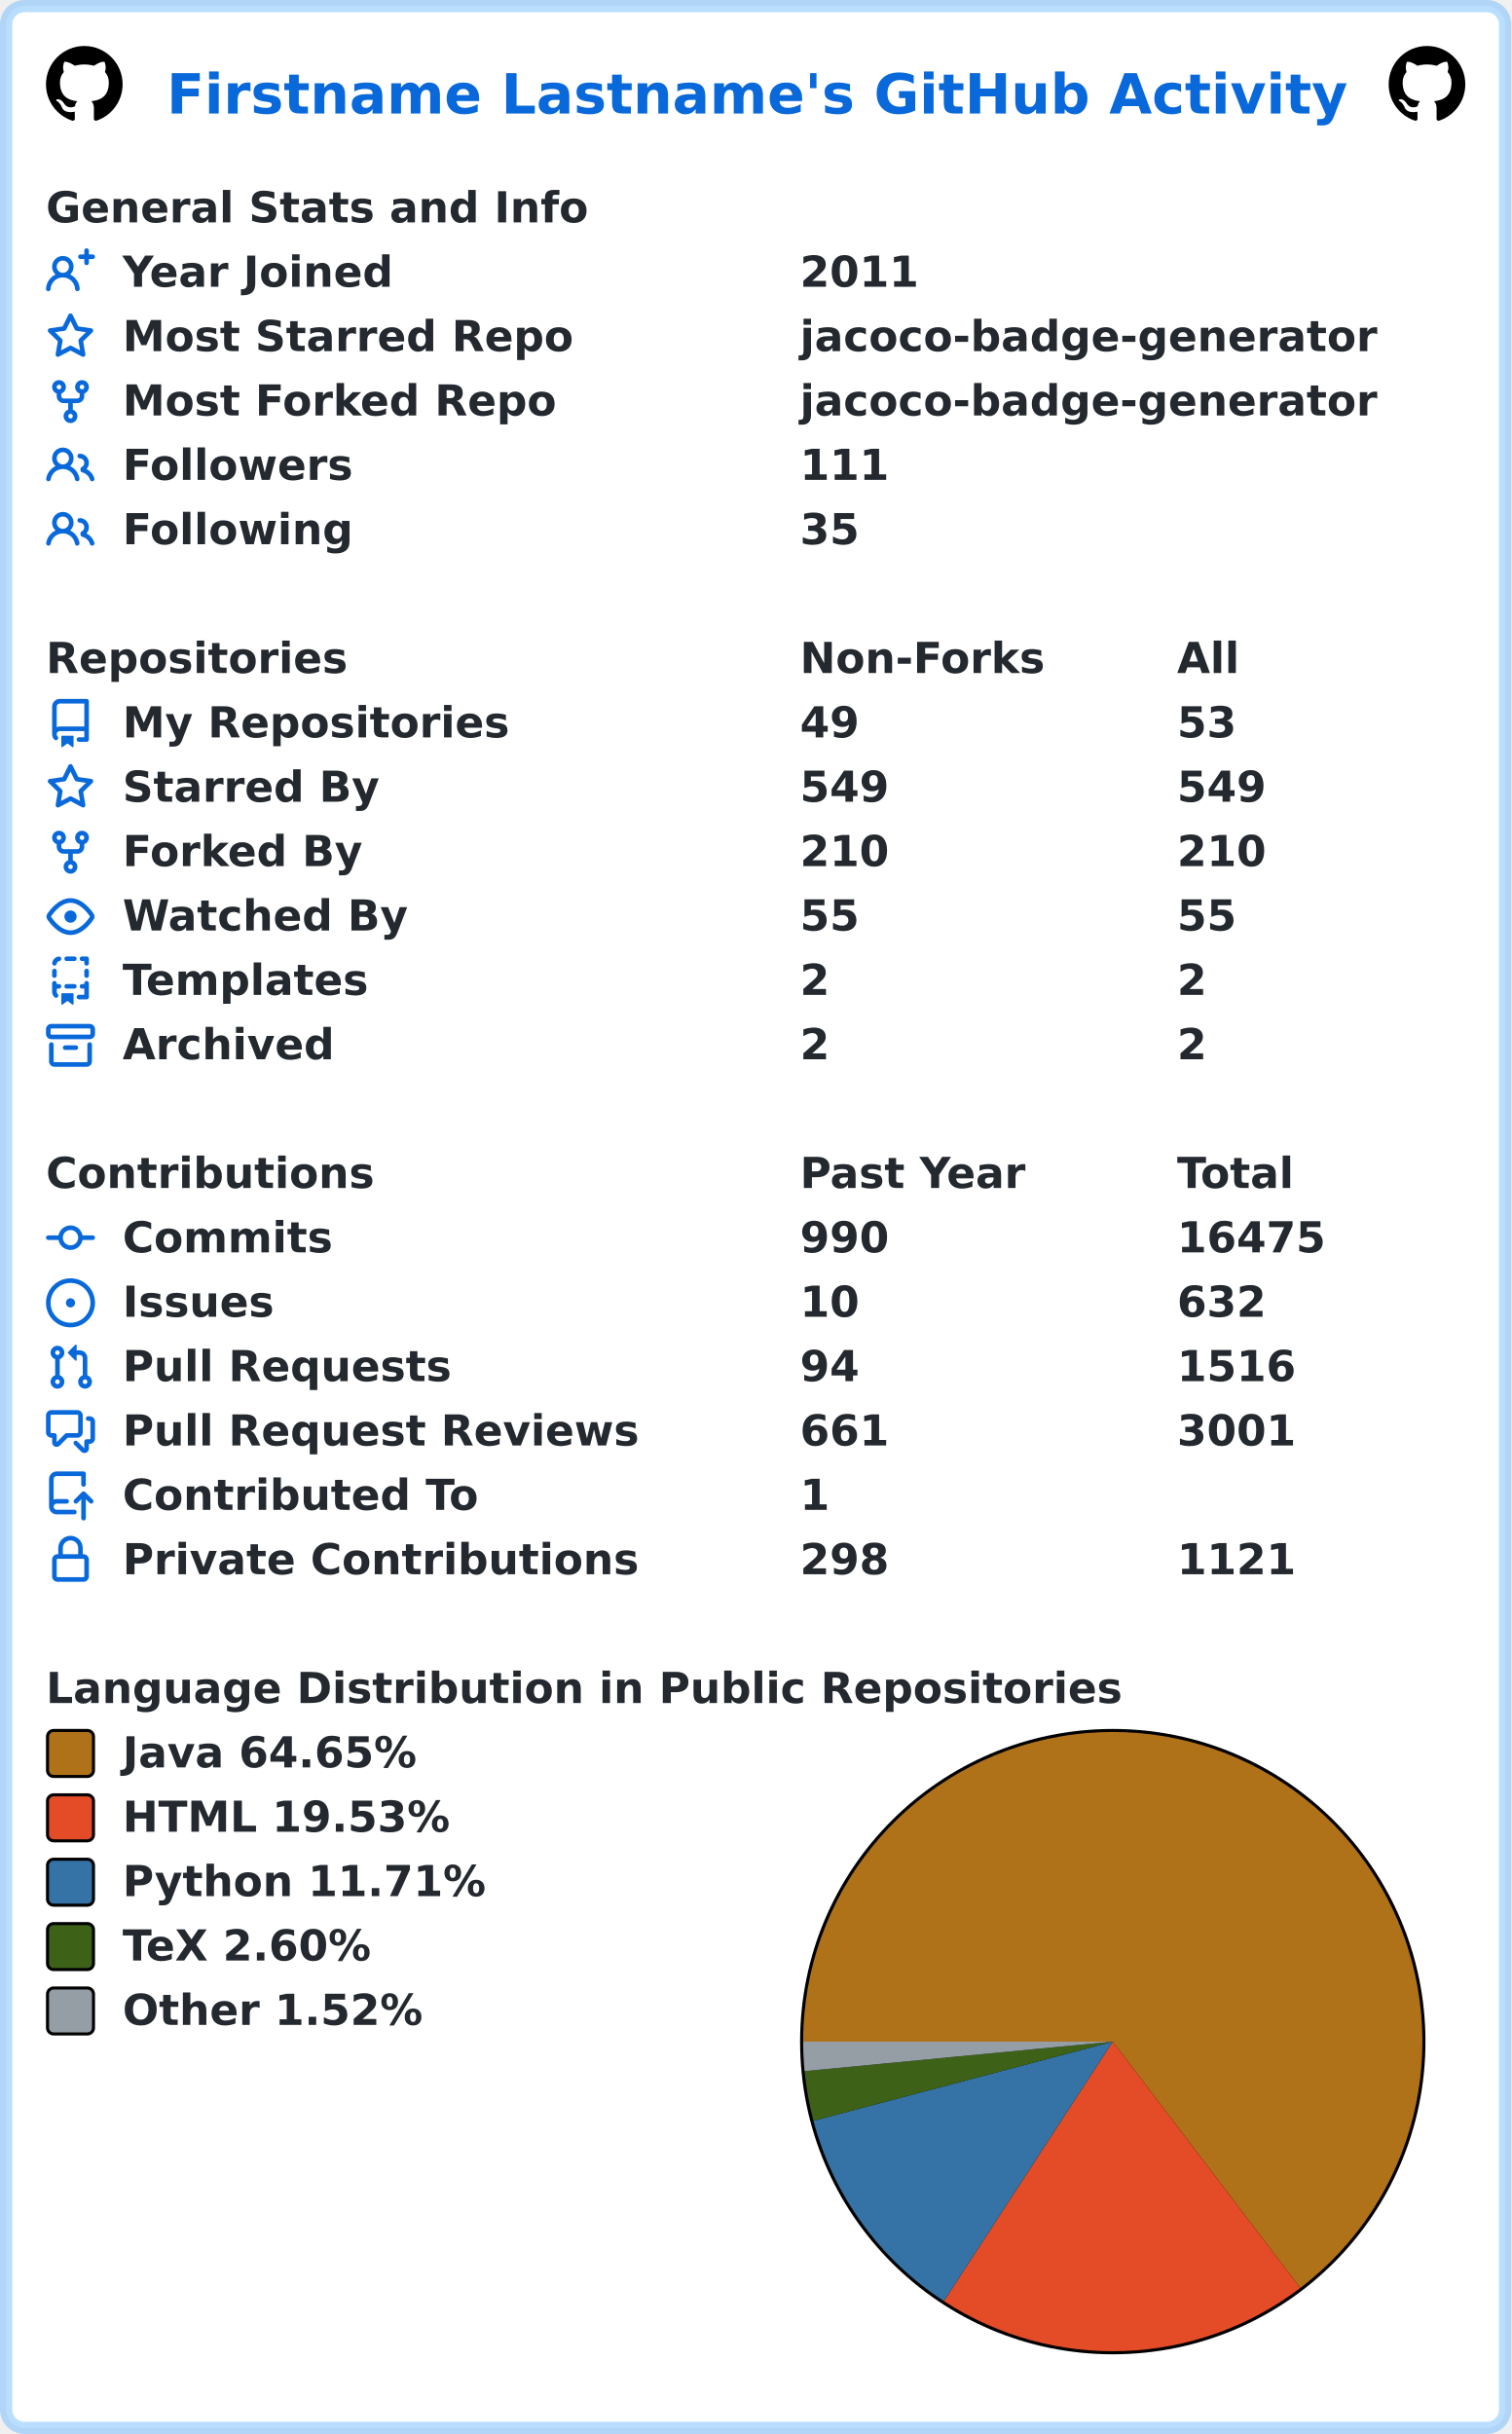
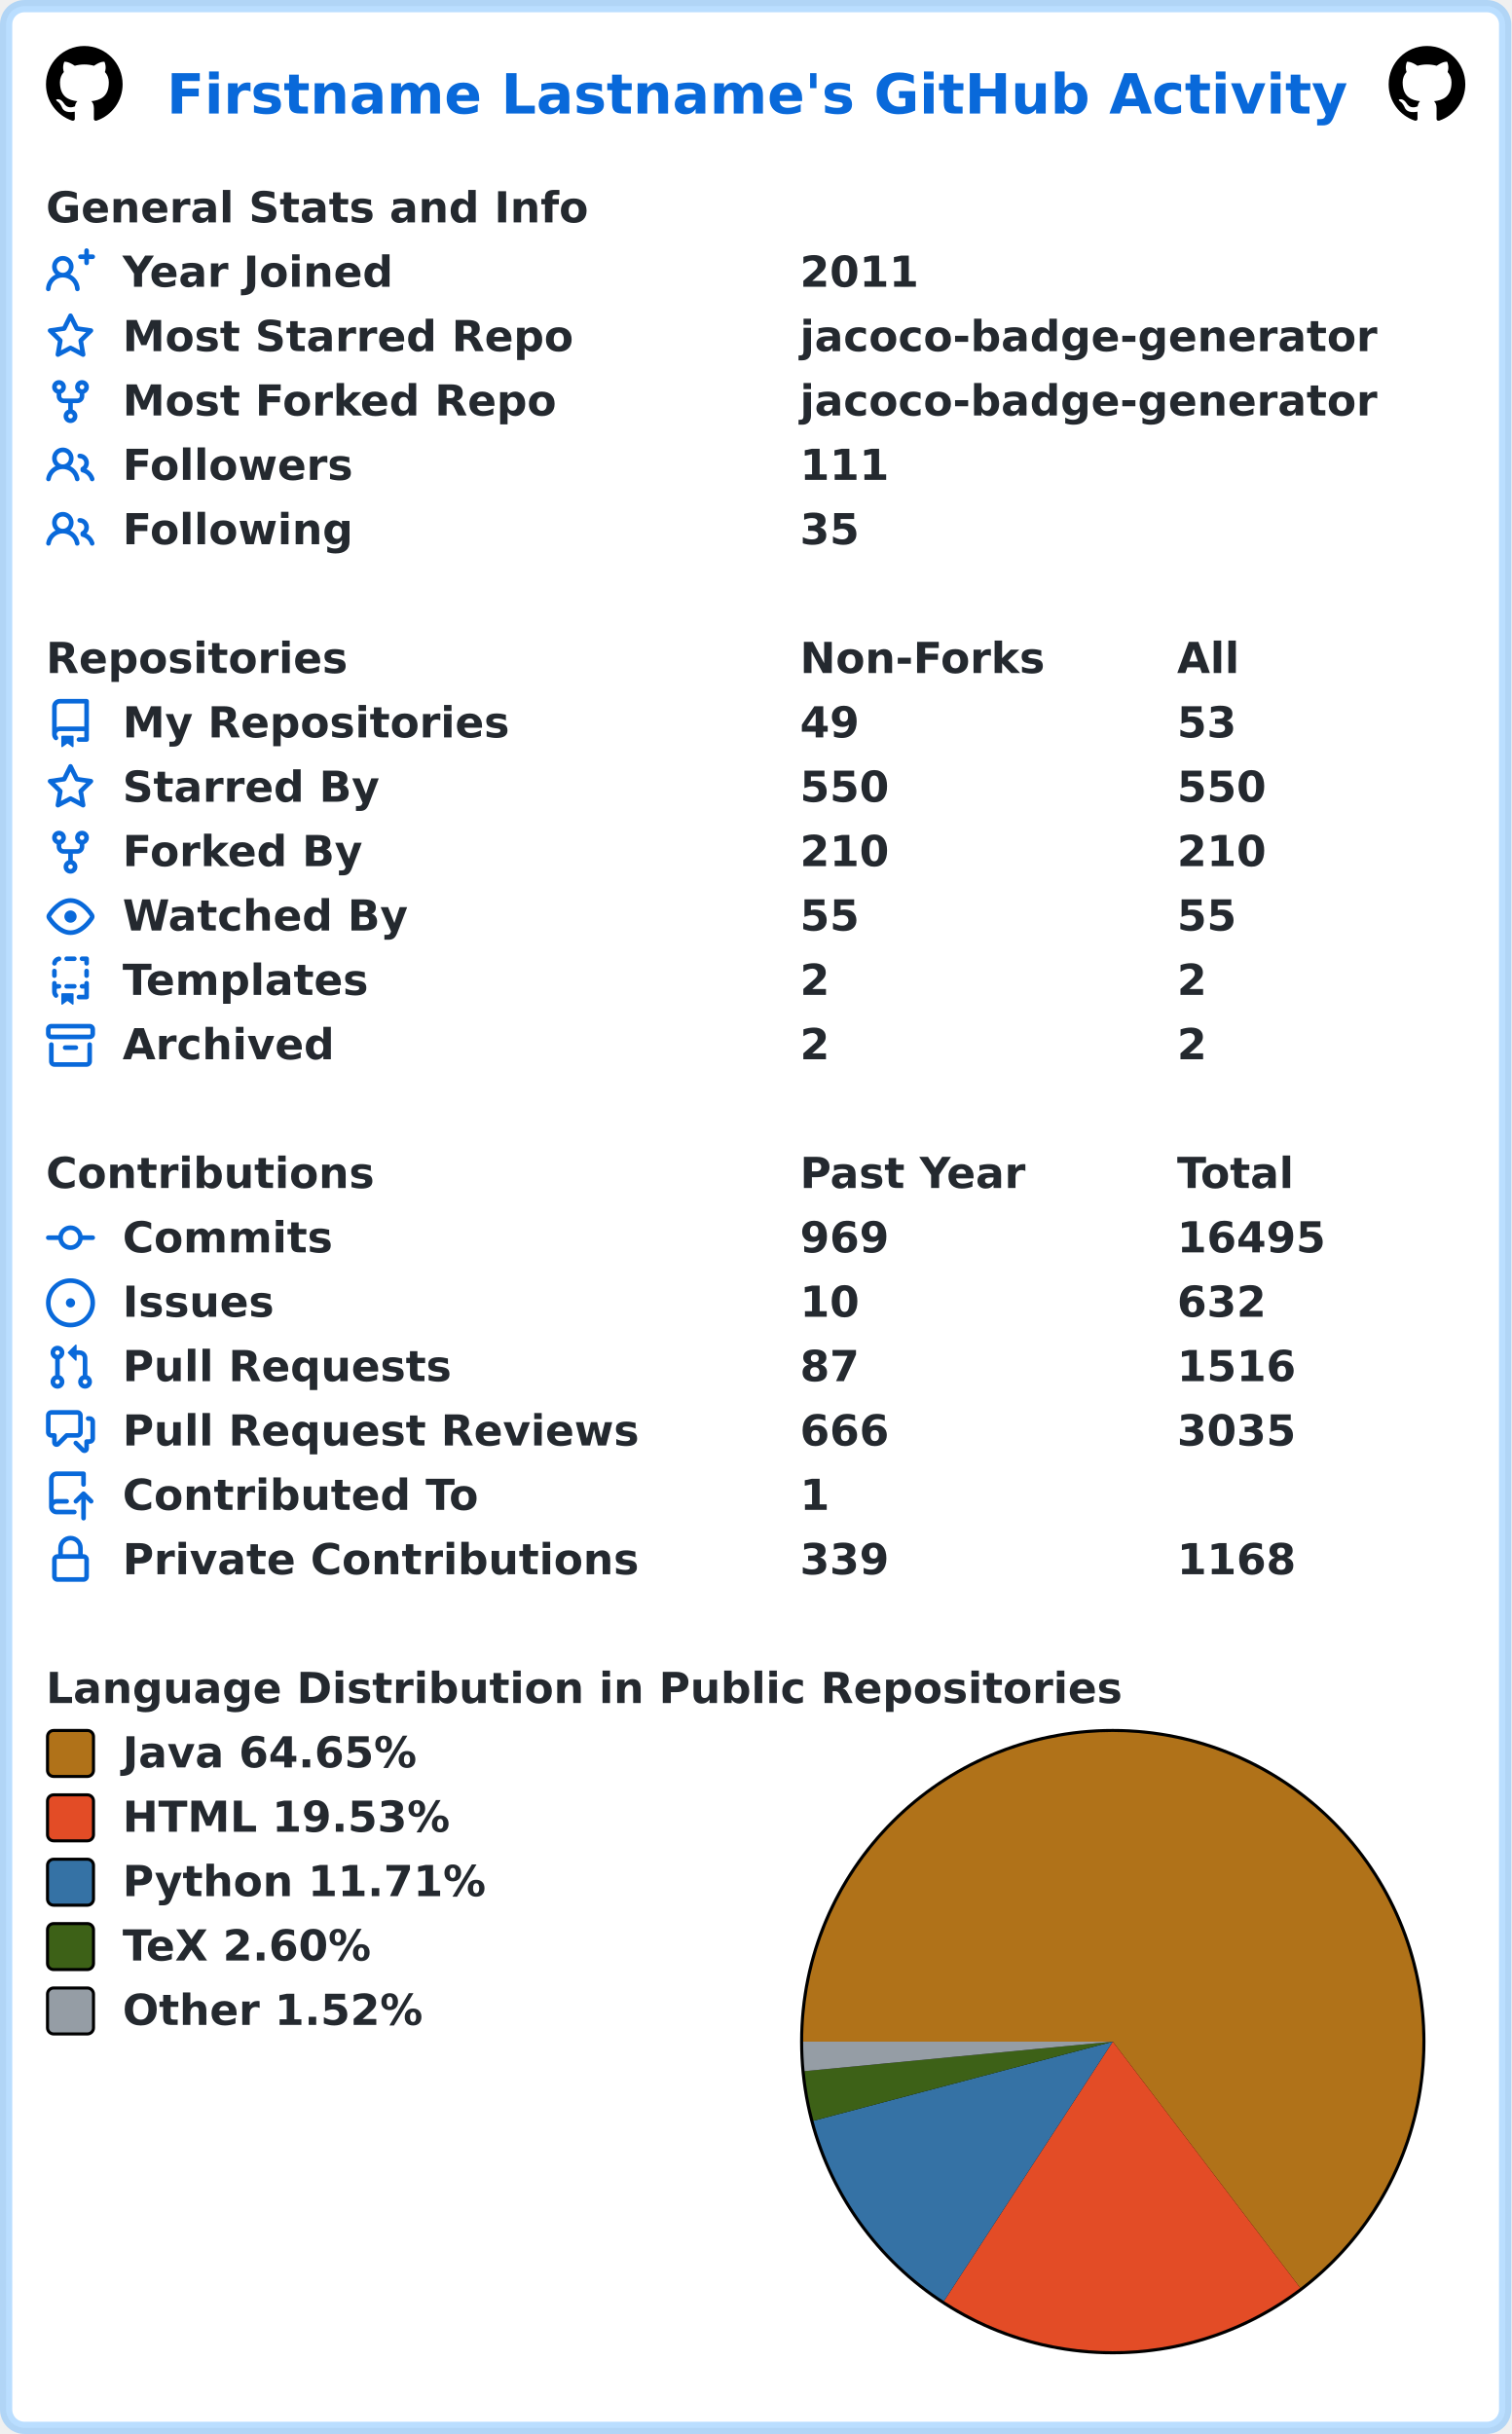
<svg xmlns="http://www.w3.org/2000/svg" width="493" height="794" viewBox="0 0 493 794" lang="en" xml:lang="en">
  <rect x="2" y="2" stroke-width="4" rx="6" width="489" height="790" stroke="rgba(84,174,255,0.4)" fill="#ffffff" />
  <g font-weight="600" font-size="110pt" font-family="Verdana,Geneva,DejaVu Sans,sans-serif" text-rendering="geometricPrecision">
    <text x="442" y="301" lengthAdjust="spacingAndGlyphs" textLength="3117" transform="scale(0.123)" fill="#0969da">Firstname Lastname's GitHub Activity</text>
    <svg x="15" y="15" width="25" height="25" viewBox="0 0 16 16">
      <path fill="#000000" fill-rule="evenodd" d="M8 0C3.58 0 0 3.58 0 8c0 3.54 2.29 6.53 5.47 7.59.4.07.55-.17.55-.38 0-.19-.01-.82-.01-1.49-2.01.37-2.53-.49-2.69-.94-.09-.23-.48-.94-.82-1.13-.28-.15-.68-.52-.01-.53.63-.01 1.08.58 1.23.82.72 1.21 1.87.87 2.33.66.07-.52.28-.87.51-1.07-1.78-.2-3.64-.89-3.64-3.95 0-.87.31-1.59.82-2.15-.08-.2-.36-1.02.08-2.12 0 0 .67-.21 2.2.82.64-.18 1.32-.27 2-.27.68 0 1.36.09 2 .27 1.53-1.04 2.2-.82 2.2-.82.44 1.1.16 1.92.08 2.12.51.56.82 1.27.82 2.15 0 3.07-1.87 3.75-3.65 3.95.29.25.54.73.54 1.48 0 1.07-.01 1.93-.01 2.2 0 .21.15.46.55.38A8.013 8.013 0 0016 8c0-4.42-3.58-8-8-8z" />
    </svg>
    <svg x="453" y="15" width="25" height="25" viewBox="0 0 16 16">
      <path fill="#000000" fill-rule="evenodd" d="M8 0C3.58 0 0 3.58 0 8c0 3.54 2.29 6.53 5.47 7.59.4.07.55-.17.55-.38 0-.19-.01-.82-.01-1.49-2.01.37-2.53-.49-2.69-.94-.09-.23-.48-.94-.82-1.13-.28-.15-.68-.52-.01-.53.63-.01 1.08.58 1.23.82.72 1.21 1.87.87 2.33.66.07-.52.28-.87.51-1.07-1.78-.2-3.64-.89-3.64-3.95 0-.87.31-1.59.82-2.15-.08-.2-.36-1.02.08-2.12 0 0 .67-.21 2.2.82.64-.18 1.32-.27 2-.27.68 0 1.36.09 2 .27 1.53-1.04 2.2-.82 2.2-.82.44 1.1.16 1.92.08 2.12.51.56.82 1.27.82 2.15 0 3.07-1.87 3.75-3.65 3.95.29.25.54.73.54 1.48 0 1.07-.01 1.93-.01 2.2 0 .21.15.46.55.38A8.013 8.013 0 0016 8c0-4.42-3.58-8-8-8z" />
    </svg>
    <g transform="translate(0, 60)" fill="#24292f">
      <g transform="translate(15, 0)">
        <g transform="scale(0.095)">
          <text x="0" y="132" textLength="1851" lengthAdjust="spacingAndGlyphs">General Stats and Info</text>
        </g>
      </g>
      <g transform="translate(15, 21)">
        <path fill="#0969da" fill-rule="evenodd" d="M13.25 0a.75.75 0 01.75.75V2h1.25a.75.75 0 010 1.5H14v1.25a.75.75 0 01-1.5 0V3.5h-1.25a.75.75 0 010-1.5h1.25V.75a.75.75 0 01.75-.75zM5.5 4a2 2 0 100 4 2 2 0 000-4zm2.4 4.548a3.5 3.5 0 10-4.799 0 5.527 5.527 0 00-3.1 4.66.75.75 0 101.498.085A4.01 4.01 0 015.5 9.5a4.01 4.01 0 014.001 3.793.75.75 0 101.498-.086 5.527 5.527 0 00-3.1-4.659z" />
        <g transform="scale(0.095)">
          <text lengthAdjust="spacingAndGlyphs" textLength="932" x="263" y="132">Year Joined</text>
          <text lengthAdjust="spacingAndGlyphs" textLength="420" x="2589" y="132">2011</text>
        </g>
      </g>
      <g transform="translate(15, 42)">
        <path fill="#0969da" fill-rule="evenodd" d="M8 .25a.75.75 0 01.673.418l1.882 3.815 4.21.612a.75.75 0 01.416 1.279l-3.046 2.97.719 4.192a.75.75 0 01-1.088.791L8 12.347l-3.766 1.98a.75.75 0 01-1.088-.79l.72-4.194L.818 6.374a.75.75 0 01.416-1.28l4.21-.611L7.327.668A.75.75 0 018 .25zm0 2.445L6.615 5.5a.75.75 0 01-.564.41l-3.097.45 2.24 2.184a.75.75 0 01.216.664l-.528 3.084 2.769-1.456a.75.75 0 01.698 0l2.77 1.456-.53-3.084a.75.75 0 01.216-.664l2.24-2.183-3.096-.45a.75.75 0 01-.564-.41L8 2.694v.001z" />
        <g transform="scale(0.095)">
          <text lengthAdjust="spacingAndGlyphs" textLength="1532" x="263" y="132">Most Starred Repo</text>
          <text lengthAdjust="spacingAndGlyphs" textLength="1986" x="2589" y="132">jacoco-badge-generator</text>
        </g>
      </g>
      <g transform="translate(15, 63)">
        <path fill="#0969da" fill-rule="evenodd" d="M5 3.25a.75.75 0 11-1.5 0 .75.75 0 011.5 0zm0 2.122a2.25 2.25 0 10-1.5 0v.878A2.25 2.25 0 005.75 8.5h1.5v2.128a2.251 2.251 0 101.5 0V8.5h1.5a2.25 2.25 0 002.25-2.25v-.878a2.25 2.25 0 10-1.5 0v.878a.75.75 0 01-.75.75h-4.5A.75.75 0 015 6.25v-.878zm3.75 7.378a.75.75 0 11-1.5 0 .75.75 0 011.5 0zm3-8.75a.75.75 0 100-1.5.75.75 0 000 1.5z" />
        <g transform="scale(0.095)">
          <text lengthAdjust="spacingAndGlyphs" textLength="1485" x="263" y="132">Most Forked Repo</text>
          <text lengthAdjust="spacingAndGlyphs" textLength="1986" x="2589" y="132">jacoco-badge-generator</text>
        </g>
      </g>
      <g transform="translate(15, 84)">
        <path fill="#0969da" fill-rule="evenodd" d="M5.5 3.5a2 2 0 100 4 2 2 0 000-4zM2 5.5a3.5 3.5 0 115.898 2.549 5.507 5.507 0 013.034 4.084.75.75 0 11-1.482.235 4.001 4.001 0 00-7.9 0 .75.75 0 01-1.482-.236A5.507 5.507 0 013.102 8.05 3.49 3.49 0 012 5.5zM11 4a.75.75 0 100 1.5 1.5 1.5 0 01.666 2.844.75.75 0 00-.416.672v.352a.75.75 0 00.574.73c1.2.289 2.162 1.2 2.522 2.372a.75.75 0 101.434-.44 5.01 5.01 0 00-2.56-3.012A3 3 0 0011 4z" />
        <g transform="scale(0.095)">
          <text lengthAdjust="spacingAndGlyphs" textLength="778" x="263" y="132">Followers</text>
          <text lengthAdjust="spacingAndGlyphs" textLength="315" x="2589" y="132">111</text>
        </g>
      </g>
      <g transform="translate(15, 105)">
        <path fill="#0969da" fill-rule="evenodd" d="M5.5 3.5a2 2 0 100 4 2 2 0 000-4zM2 5.5a3.5 3.5 0 115.898 2.549 5.507 5.507 0 013.034 4.084.75.75 0 11-1.482.235 4.001 4.001 0 00-7.9 0 .75.75 0 01-1.482-.236A5.507 5.507 0 013.102 8.05 3.49 3.49 0 012 5.5zM11 4a.75.75 0 100 1.5 1.5 1.5 0 01.666 2.844.75.75 0 00-.416.672v.352a.75.75 0 00.574.73c1.2.289 2.162 1.2 2.522 2.372a.75.75 0 101.434-.44 5.01 5.01 0 00-2.56-3.012A3 3 0 0011 4z" />
        <g transform="scale(0.095)">
          <text lengthAdjust="spacingAndGlyphs" textLength="780" x="263" y="132">Following</text>
          <text lengthAdjust="spacingAndGlyphs" textLength="210" x="2589" y="132">35</text>
        </g>
      </g>
    </g>
    <g transform="translate(0, 207)" fill="#24292f">
      <g transform="translate(15, 0)">
        <g transform="scale(0.095)">
          <text x="0" y="132" textLength="1020" lengthAdjust="spacingAndGlyphs">Repositories</text>
          <text x="2589" y="132" textLength="832" lengthAdjust="spacingAndGlyphs">Non-Forks</text>
          <text x="3884" y="132" textLength="206" lengthAdjust="spacingAndGlyphs">All</text>
        </g>
      </g>
      <g transform="translate(15, 21)">
        <path fill="#0969da" fill-rule="evenodd" d="M2 2.5A2.5 2.5 0 014.5 0h8.75a.75.75 0 01.75.75v12.5a.75.75 0 01-.75.75h-2.5a.75.75 0 110-1.5h1.75v-2h-8a1 1 0 00-.714 1.7.75.75 0 01-1.072 1.05A2.495 2.495 0 012 11.5v-9zm10.5-1V9h-8c-.356 0-.694.074-1 .208V2.5a1 1 0 011-1h8zM5 12.25v3.25a.25.25 0 00.4.2l1.45-1.087a.25.25 0 01.3 0L8.6 15.7a.25.25 0 00.4-.2v-3.25a.25.25 0 00-.25-.25h-3.5a.25.25 0 00-.25.25z" />
        <g transform="scale(0.095)">
          <text lengthAdjust="spacingAndGlyphs" textLength="1312" x="263" y="132">My Repositories</text>
          <text lengthAdjust="spacingAndGlyphs" textLength="210" x="2589" y="132">49</text>
          <text lengthAdjust="spacingAndGlyphs" textLength="210" x="3884" y="132">53</text>
        </g>
      </g>
      <g transform="translate(15, 42)">
        <path fill="#0969da" fill-rule="evenodd" d="M8 .25a.75.75 0 01.673.418l1.882 3.815 4.21.612a.75.75 0 01.416 1.279l-3.046 2.97.719 4.192a.75.75 0 01-1.088.791L8 12.347l-3.766 1.98a.75.75 0 01-1.088-.79l.72-4.194L.818 6.374a.75.75 0 01.416-1.28l4.21-.611L7.327.668A.75.75 0 018 .25zm0 2.445L6.615 5.5a.75.75 0 01-.564.41l-3.097.45 2.24 2.184a.75.75 0 01.216.664l-.528 3.084 2.769-1.456a.75.75 0 01.698 0l2.77 1.456-.53-3.084a.75.75 0 01.216-.664l2.24-2.183-3.096-.45a.75.75 0 01-.564-.41L8 2.694v.001z" />
        <g transform="scale(0.095)">
          <text lengthAdjust="spacingAndGlyphs" textLength="874" x="263" y="132">Starred By</text>
-           <text lengthAdjust="spacingAndGlyphs" textLength="315" x="2589" y="132">549</text>
-           <text lengthAdjust="spacingAndGlyphs" textLength="315" x="3884" y="132">549</text>
+           <text lengthAdjust="spacingAndGlyphs" textLength="315" x="2589" y="132">550</text>
+           <text lengthAdjust="spacingAndGlyphs" textLength="315" x="3884" y="132">550</text>
        </g>
      </g>
      <g transform="translate(15, 63)">
        <path fill="#0969da" fill-rule="evenodd" d="M5 3.25a.75.75 0 11-1.5 0 .75.75 0 011.5 0zm0 2.122a2.25 2.25 0 10-1.5 0v.878A2.25 2.25 0 005.75 8.5h1.5v2.128a2.251 2.251 0 101.5 0V8.5h1.5a2.25 2.25 0 002.25-2.25v-.878a2.25 2.25 0 10-1.5 0v.878a.75.75 0 01-.75.75h-4.5A.75.75 0 015 6.25v-.878zm3.75 7.378a.75.75 0 11-1.5 0 .75.75 0 011.5 0zm3-8.75a.75.75 0 100-1.5.75.75 0 000 1.5z" />
        <g transform="scale(0.095)">
          <text lengthAdjust="spacingAndGlyphs" textLength="828" x="263" y="132">Forked By</text>
          <text lengthAdjust="spacingAndGlyphs" textLength="315" x="2589" y="132">210</text>
          <text lengthAdjust="spacingAndGlyphs" textLength="315" x="3884" y="132">210</text>
        </g>
      </g>
      <g transform="translate(15, 84)">
        <path fill="#0969da" fill-rule="evenodd" d="M1.679 7.932c.412-.621 1.242-1.75 2.366-2.717C5.175 4.242 6.527 3.5 8 3.5c1.473 0 2.824.742 3.955 1.715 1.124.967 1.954 2.096 2.366 2.717a.119.119 0 010 .136c-.412.621-1.242 1.75-2.366 2.717C10.825 11.758 9.473 12.5 8 12.5c-1.473 0-2.824-.742-3.955-1.715C2.92 9.818 2.09 8.69 1.679 8.068a.119.119 0 010-.136zM8 2c-1.981 0-3.67.992-4.933 2.078C1.797 5.169.88 6.423.43 7.1a1.619 1.619 0 000 1.798c.45.678 1.367 1.932 2.637 3.024C4.329 13.008 6.019 14 8 14c1.981 0 3.67-.992 4.933-2.078 1.27-1.091 2.187-2.345 2.637-3.023a1.619 1.619 0 000-1.798c-.45-.678-1.367-1.932-2.637-3.023C11.671 2.992 9.981 2 8 2zm0 8a2 2 0 100-4 2 2 0 000 4z" />
        <g transform="scale(0.095)">
          <text lengthAdjust="spacingAndGlyphs" textLength="993" x="263" y="132">Watched By</text>
          <text lengthAdjust="spacingAndGlyphs" textLength="210" x="2589" y="132">55</text>
          <text lengthAdjust="spacingAndGlyphs" textLength="210" x="3884" y="132">55</text>
        </g>
      </g>
      <g transform="translate(15, 105)">
        <path fill="#0969da" fill-rule="evenodd" d="M6 .75A.75.75 0 016.75 0h2.5a.75.75 0 010 1.5h-2.5A.75.75 0 016 .75zm5 0a.75.75 0 01.75-.75h1.5a.75.75 0 01.75.75v1.5a.75.75 0 01-1.5 0V1.5h-.75A.75.75 0 0111 .75zM4.992.662a.75.75 0 01-.636.848c-.436.063-.783.41-.846.846a.75.75 0 01-1.485-.212A2.501 2.501 0 014.144.025a.75.75 0 01.848.637zM2.75 4a.75.75 0 01.75.75v1.5a.75.75 0 01-1.5 0v-1.5A.75.75 0 012.75 4zm10.5 0a.75.75 0 01.75.75v1.5a.75.75 0 01-1.5 0v-1.5a.75.75 0 01.75-.75zM2.75 8a.75.75 0 01.75.75v.268A1.72 1.72 0 013.75 9h.5a.75.75 0 010 1.5h-.5a.25.25 0 00-.25.25v.75c0 .28.114.532.3.714a.75.75 0 01-1.05 1.072A2.495 2.495 0 012 11.5V8.75A.75.75 0 012.75 8zm10.5 0a.75.75 0 01.75.75v4.5a.75.75 0 01-.75.75h-2.5a.75.75 0 010-1.5h1.75v-2h-.75a.75.75 0 010-1.5h.75v-.25a.75.75 0 01.75-.75zM6 9.75A.75.75 0 016.75 9h2.5a.75.75 0 010 1.5h-2.5A.75.75 0 016 9.75zm-1 2.5v3.25a.25.25 0 00.4.2l1.45-1.087a.25.25 0 01.3 0L8.6 15.7a.25.25 0 00.4-.2v-3.25a.25.25 0 00-.25-.25h-3.5a.25.25 0 00-.25.25z" />
        <g transform="scale(0.095)">
          <text lengthAdjust="spacingAndGlyphs" textLength="868" x="263" y="132">Templates</text>
          <text lengthAdjust="spacingAndGlyphs" textLength="105" x="2589" y="132">2</text>
          <text lengthAdjust="spacingAndGlyphs" textLength="105" x="3884" y="132">2</text>
        </g>
      </g>
      <g transform="translate(15, 126)">
        <path fill="#0969da" fill-rule="evenodd" d="M1.75 2.5a.25.25 0 00-.25.25v1.5c0 .138.112.25.25.25h12.5a.25.25 0 00.25-.25v-1.5a.25.25 0 00-.25-.25H1.75zM0 2.75C0 1.784.784 1 1.75 1h12.5c.966 0 1.75.784 1.75 1.75v1.5A1.75 1.75 0 0114.25 6H1.75A1.75 1.75 0 010 4.25v-1.5zM1.75 7a.75.75 0 01.75.75v5.5c0 .138.112.25.25.25h10.5a.25.25 0 00.25-.25v-5.5a.75.75 0 111.5 0v5.5A1.75 1.75 0 0113.25 15H2.75A1.75 1.75 0 011 13.25v-5.5A.75.75 0 011.75 7zm4.5 1a.75.75 0 000 1.5h3.5a.75.75 0 100-1.5h-3.5z" />
        <g transform="scale(0.095)">
          <text lengthAdjust="spacingAndGlyphs" textLength="726" x="263" y="132">Archived</text>
          <text lengthAdjust="spacingAndGlyphs" textLength="105" x="2589" y="132">2</text>
          <text lengthAdjust="spacingAndGlyphs" textLength="105" x="3884" y="132">2</text>
        </g>
      </g>
    </g>
    <g transform="translate(0, 375)" fill="#24292f">
      <g transform="translate(15, 0)">
        <g transform="scale(0.095)">
          <text x="0" y="132" textLength="1112" lengthAdjust="spacingAndGlyphs">Contributions</text>
          <text x="2589" y="132" textLength="774" lengthAdjust="spacingAndGlyphs">Past Year</text>
          <text x="3884" y="132" textLength="414" lengthAdjust="spacingAndGlyphs">Total</text>
        </g>
      </g>
      <g transform="translate(15, 21)">
        <path fill="#0969da" fill-rule="evenodd" d="M10.5 7.75a2.5 2.5 0 11-5 0 2.5 2.5 0 015 0zm1.43.75a4.002 4.002 0 01-7.86 0H.75a.75.75 0 110-1.5h3.32a4.001 4.001 0 017.86 0h3.32a.75.75 0 110 1.5h-3.32z" />
        <g transform="scale(0.095)">
          <text lengthAdjust="spacingAndGlyphs" textLength="734" x="263" y="132">Commits</text>
-           <text lengthAdjust="spacingAndGlyphs" textLength="315" x="2589" y="132">990</text>
-           <text lengthAdjust="spacingAndGlyphs" textLength="525" x="3884" y="132">16475</text>
+           <text lengthAdjust="spacingAndGlyphs" textLength="315" x="2589" y="132">969</text>
+           <text lengthAdjust="spacingAndGlyphs" textLength="525" x="3884" y="132">16495</text>
        </g>
      </g>
      <g transform="translate(15, 42)">
        <path fill="#0969da" d="M8 9.5a1.5 1.5 0 100-3 1.5 1.5 0 000 3z" />
        <path fill="#0969da" fill-rule="evenodd" d="M8 0a8 8 0 100 16A8 8 0 008 0zM1.5 8a6.5 6.5 0 1113 0 6.5 6.5 0 01-13 0z" />
        <g transform="scale(0.095)">
          <text lengthAdjust="spacingAndGlyphs" textLength="512" x="263" y="132">Issues</text>
          <text lengthAdjust="spacingAndGlyphs" textLength="210" x="2589" y="132">10</text>
          <text lengthAdjust="spacingAndGlyphs" textLength="315" x="3884" y="132">632</text>
        </g>
      </g>
      <g transform="translate(15, 63)">
        <path fill="#0969da" fill-rule="evenodd" d="M7.177 3.073L9.573.677A.25.25 0 0110 .854v4.792a.25.25 0 01-.427.177L7.177 3.427a.25.25 0 010-.354zM3.75 2.5a.75.75 0 100 1.5.75.75 0 000-1.5zm-2.25.75a2.25 2.25 0 113 2.122v5.256a2.251 2.251 0 11-1.5 0V5.372A2.25 2.25 0 011.5 3.25zM11 2.5h-1V4h1a1 1 0 011 1v5.628a2.251 2.251 0 101.5 0V5A2.5 2.5 0 0011 2.5zm1 10.25a.75.75 0 111.5 0 .75.75 0 01-1.5 0zM3.75 12a.75.75 0 100 1.5.75.75 0 000-1.5z" />
        <g transform="scale(0.095)">
          <text lengthAdjust="spacingAndGlyphs" textLength="1113" x="263" y="132">Pull Requests</text>
-           <text lengthAdjust="spacingAndGlyphs" textLength="210" x="2589" y="132">94</text>
+           <text lengthAdjust="spacingAndGlyphs" textLength="210" x="2589" y="132">87</text>
          <text lengthAdjust="spacingAndGlyphs" textLength="420" x="3884" y="132">1516</text>
        </g>
      </g>
      <g transform="translate(15, 84)">
        <path fill="#0969da" fill-rule="evenodd" d="M1.5 2.75a.25.25 0 01.25-.25h8.5a.25.25 0 01.25.25v5.5a.25.25 0 01-.25.25h-3.5a.75.75 0 00-.53.22L3.5 11.44V9.25a.75.75 0 00-.75-.75h-1a.25.25 0 01-.25-.25v-5.5zM1.75 1A1.75 1.75 0 000 2.75v5.5C0 9.216.784 10 1.75 10H2v1.543a1.457 1.457 0 002.487 1.03L7.061 10h3.189A1.75 1.75 0 0012 8.25v-5.5A1.75 1.75 0 0010.25 1h-8.5zM14.5 4.75a.25.25 0 00-.25-.25h-.5a.75.75 0 110-1.5h.5c.966 0 1.75.784 1.75 1.75v5.5A1.75 1.75 0 0114.25 12H14v1.543a1.457 1.457 0 01-2.487 1.03L9.22 12.28a.75.75 0 111.06-1.06l2.22 2.22v-2.19a.75.75 0 01.75-.75h1a.25.25 0 00.25-.25v-5.5z" />
        <g transform="scale(0.095)">
          <text lengthAdjust="spacingAndGlyphs" textLength="1762" x="263" y="132">Pull Request Reviews</text>
-           <text lengthAdjust="spacingAndGlyphs" textLength="315" x="2589" y="132">661</text>
-           <text lengthAdjust="spacingAndGlyphs" textLength="420" x="3884" y="132">3001</text>
+           <text lengthAdjust="spacingAndGlyphs" textLength="315" x="2589" y="132">666</text>
+           <text lengthAdjust="spacingAndGlyphs" textLength="420" x="3884" y="132">3035</text>
        </g>
      </g>
      <g transform="translate(15, 105)">
        <path fill="#0969da" fill-rule="evenodd" d="M1 2.5A2.5 2.5 0 013.5 0h8.75a.75.75 0 01.75.75v3.5a.75.75 0 01-1.5 0V1.5h-8a1 1 0 00-1 1v6.708A2.492 2.492 0 013.5 9h3.25a.75.75 0 010 1.5H3.5a1 1 0 100 2h5.75a.75.75 0 010 1.5H3.5A2.5 2.5 0 011 11.5v-9zm13.23 7.79a.75.75 0 001.06-1.06l-2.505-2.505a.75.75 0 00-1.06 0L9.22 9.229a.75.75 0 001.06 1.061l1.225-1.224v6.184a.75.75 0 001.5 0V9.066l1.224 1.224z" />
        <g transform="scale(0.095)">
          <text lengthAdjust="spacingAndGlyphs" textLength="1234" x="263" y="132">Contributed To</text>
          <text lengthAdjust="spacingAndGlyphs" textLength="105" x="2589" y="132">1</text>
        </g>
      </g>
      <g transform="translate(15, 126)">
        <path fill="#0969da" fill-rule="evenodd" d="M4 4v2h-.25A1.75 1.75 0 002 7.75v5.5c0 .966.784 1.75 1.75 1.75h8.5A1.75 1.75 0 0014 13.25v-5.5A1.75 1.75 0 0012.25 6H12V4a4 4 0 10-8 0zm6.5 2V4a2.5 2.5 0 00-5 0v2h5zM12 7.5h.25a.25.25 0 01.25.25v5.5a.25.25 0 01-.25.25h-8.5a.25.25 0 01-.25-.25v-5.5a.25.25 0 01.25-.25H12z" />
        <g transform="scale(0.095)">
          <text lengthAdjust="spacingAndGlyphs" textLength="1742" x="263" y="132">Private Contributions</text>
-           <text lengthAdjust="spacingAndGlyphs" textLength="315" x="2589" y="132">298</text>
-           <text lengthAdjust="spacingAndGlyphs" textLength="420" x="3884" y="132">1121</text>
+           <text lengthAdjust="spacingAndGlyphs" textLength="315" x="2589" y="132">339</text>
+           <text lengthAdjust="spacingAndGlyphs" textLength="420" x="3884" y="132">1168</text>
        </g>
      </g>
    </g>
    <g transform="translate(0, 543)" fill="#24292f">
      <g transform="translate(15, 0)">
        <g transform="scale(0.095)">
          <text x="0" y="132" textLength="3652" lengthAdjust="spacingAndGlyphs">Language Distribution in Public Repositories</text>
        </g>
      </g>
      <g transform="translate(261, 21)">
        <circle cx="102" cy="102" r="102" fill="#000000" />
      </g>
      <g transform="translate(262, 22)">
        <path fill-rule="evenodd" fill="#b07219" d="M 0.0,101 A 101 101 0 1 1 162.167 181.371 L 101,101 Z" />
        <path fill-rule="evenodd" fill="#e34c26" d="M 162.167,181.371 A 101 101 0 0 1 45.919 185.659 L 101,101 Z" />
        <path fill-rule="evenodd" fill="#3572A5" d="M 45.919,185.659 A 101 101 0 0 1 3.356 126.819 L 101,101 Z" />
        <path fill-rule="evenodd" fill="#3D6117" d="M 3.356,126.819 A 101 101 0 0 1 0.46 110.625 L 101,101 Z" />
        <path fill-rule="evenodd" fill="#959da5" d="M 0.46,110.625 A 101 101 0 0 1 0.0 101 L 101,101 Z" />
      </g>
      <g transform="translate(15, 21)">
        <rect x="0.5" y="0.5" rx="2" width="15" height="15" fill="#b07219" stroke-width="1" stroke="#000000" />
        <text transform="scale(0.095)" x="263" y="132" textLength="1038" lengthAdjust="spacingAndGlyphs">Java 64.65%</text>
      </g>
      <g transform="translate(15, 42)">
        <rect x="0.5" y="0.5" rx="2" width="15" height="15" fill="#e34c26" stroke-width="1" stroke="#000000" />
        <text transform="scale(0.095)" x="263" y="132" textLength="1142" lengthAdjust="spacingAndGlyphs">HTML 19.53%</text>
      </g>
      <g transform="translate(15, 63)">
        <rect x="0.5" y="0.5" rx="2" width="15" height="15" fill="#3572A5" stroke-width="1" stroke="#000000" />
        <text transform="scale(0.095)" x="263" y="132" textLength="1254" lengthAdjust="spacingAndGlyphs">Python 11.71%</text>
      </g>
      <g transform="translate(15, 84)">
        <rect x="0.5" y="0.5" rx="2" width="15" height="15" fill="#3D6117" stroke-width="1" stroke="#000000" />
        <text transform="scale(0.095)" x="263" y="132" textLength="894" lengthAdjust="spacingAndGlyphs">TeX 2.60%</text>
      </g>
      <g transform="translate(15, 105)">
        <rect x="0.5" y="0.5" rx="2" width="15" height="15" fill="#959da5" stroke-width="1" stroke="#000000" />
        <text transform="scale(0.095)" x="263" y="132" textLength="1047" lengthAdjust="spacingAndGlyphs">Other 1.52%</text>
      </g>
    </g>
  </g>
</svg>
